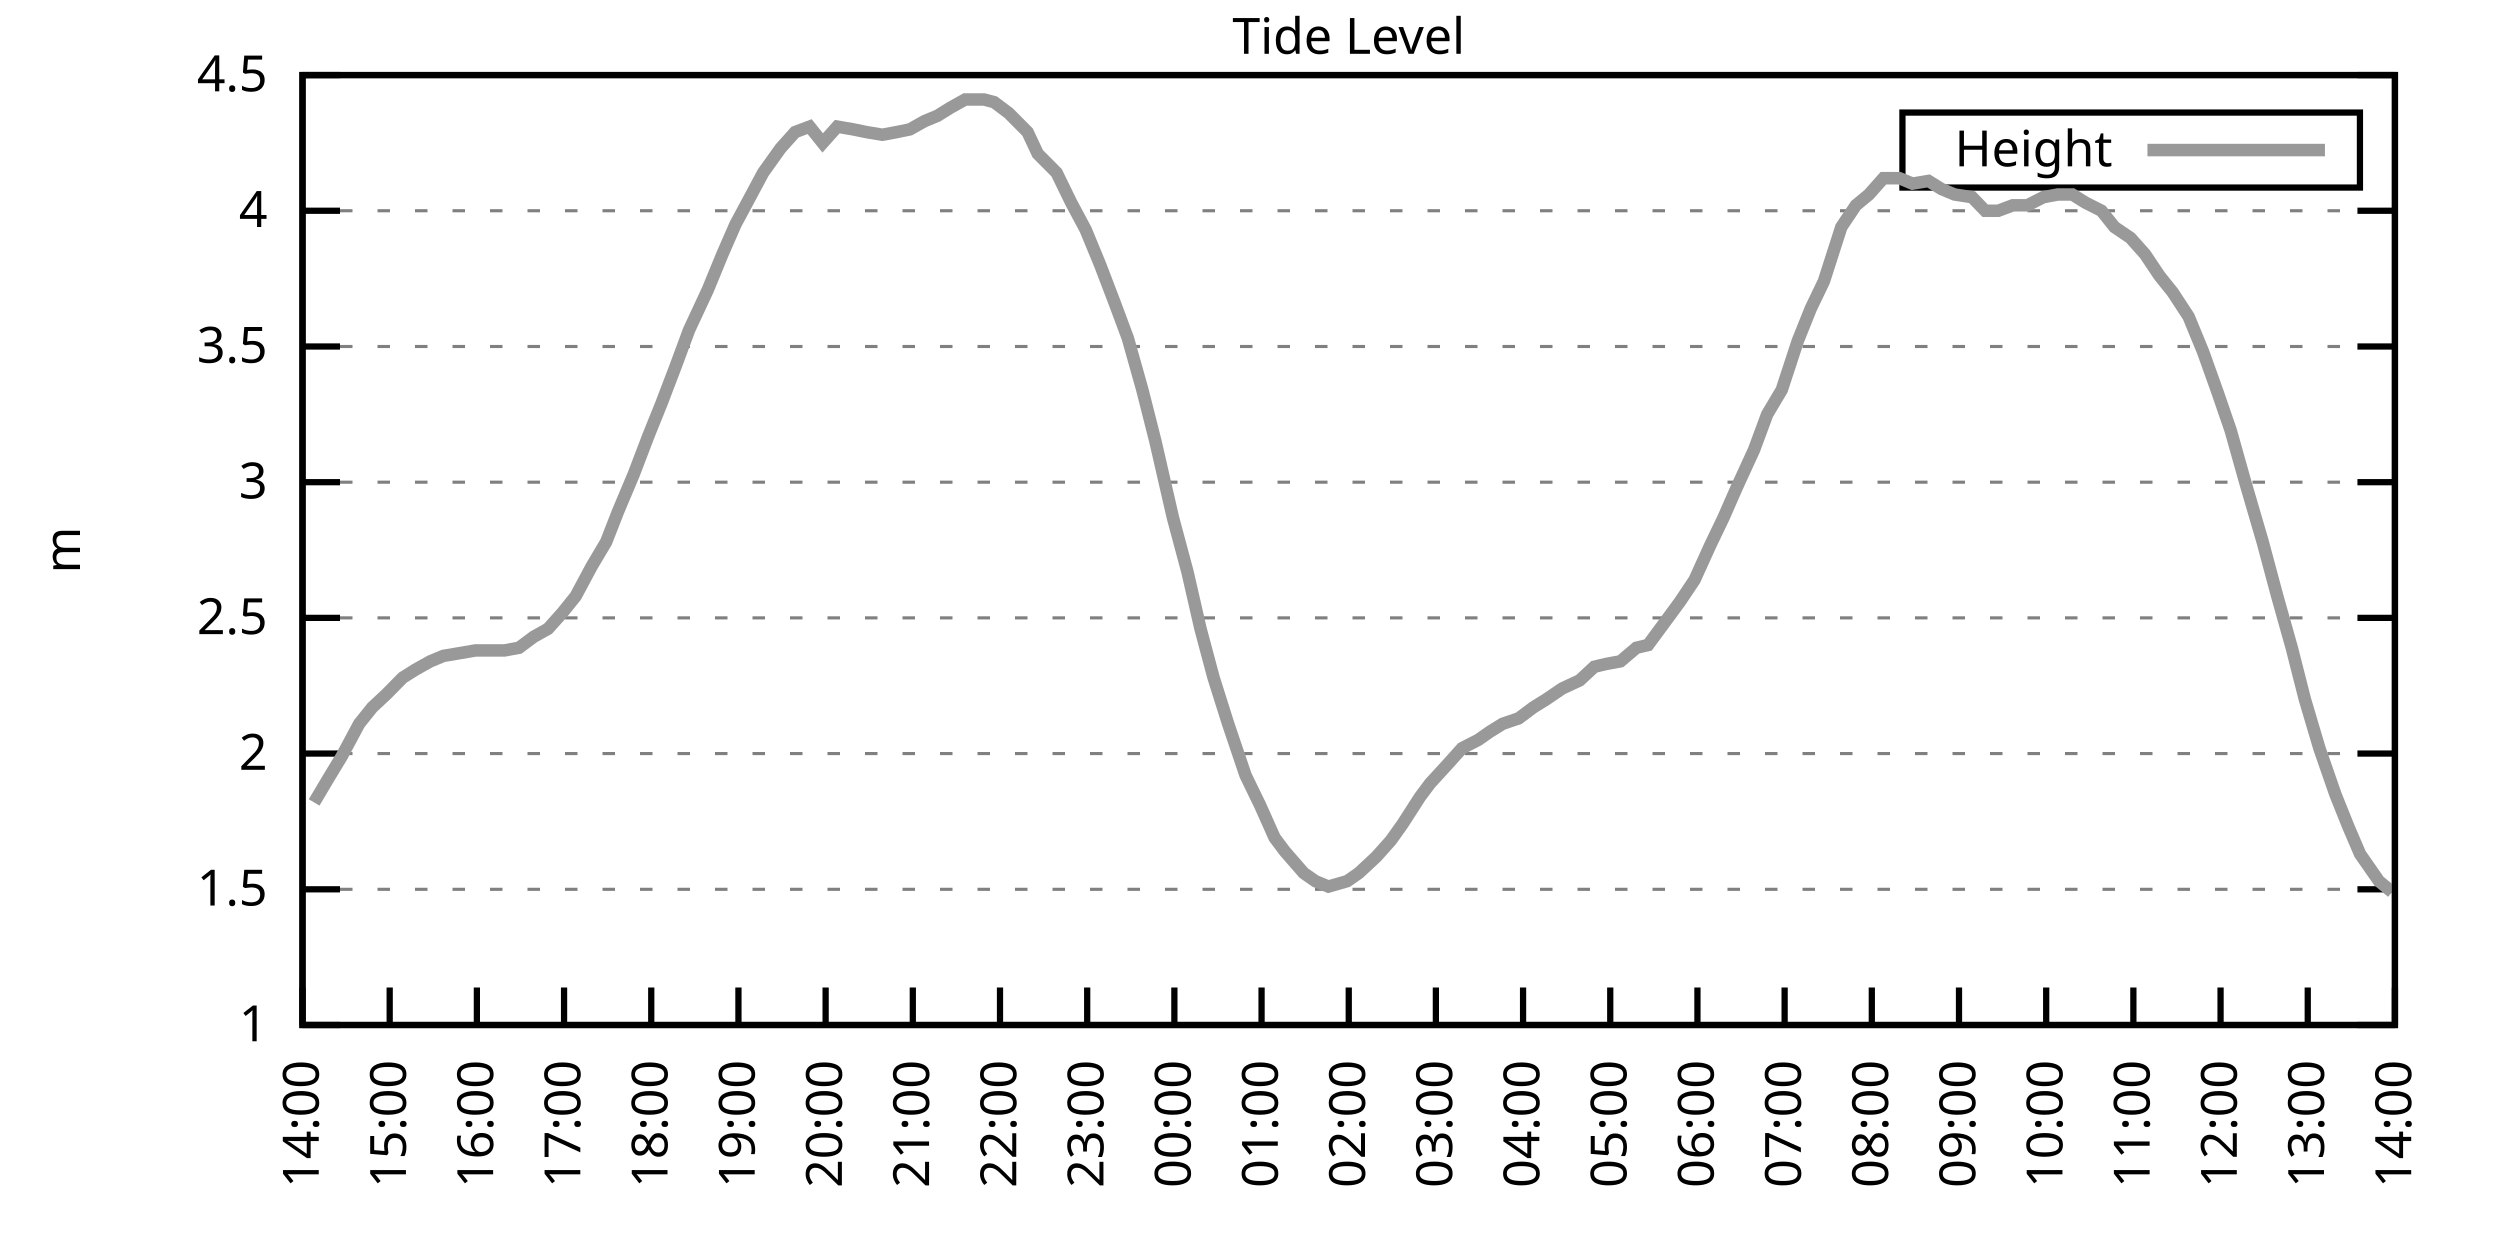
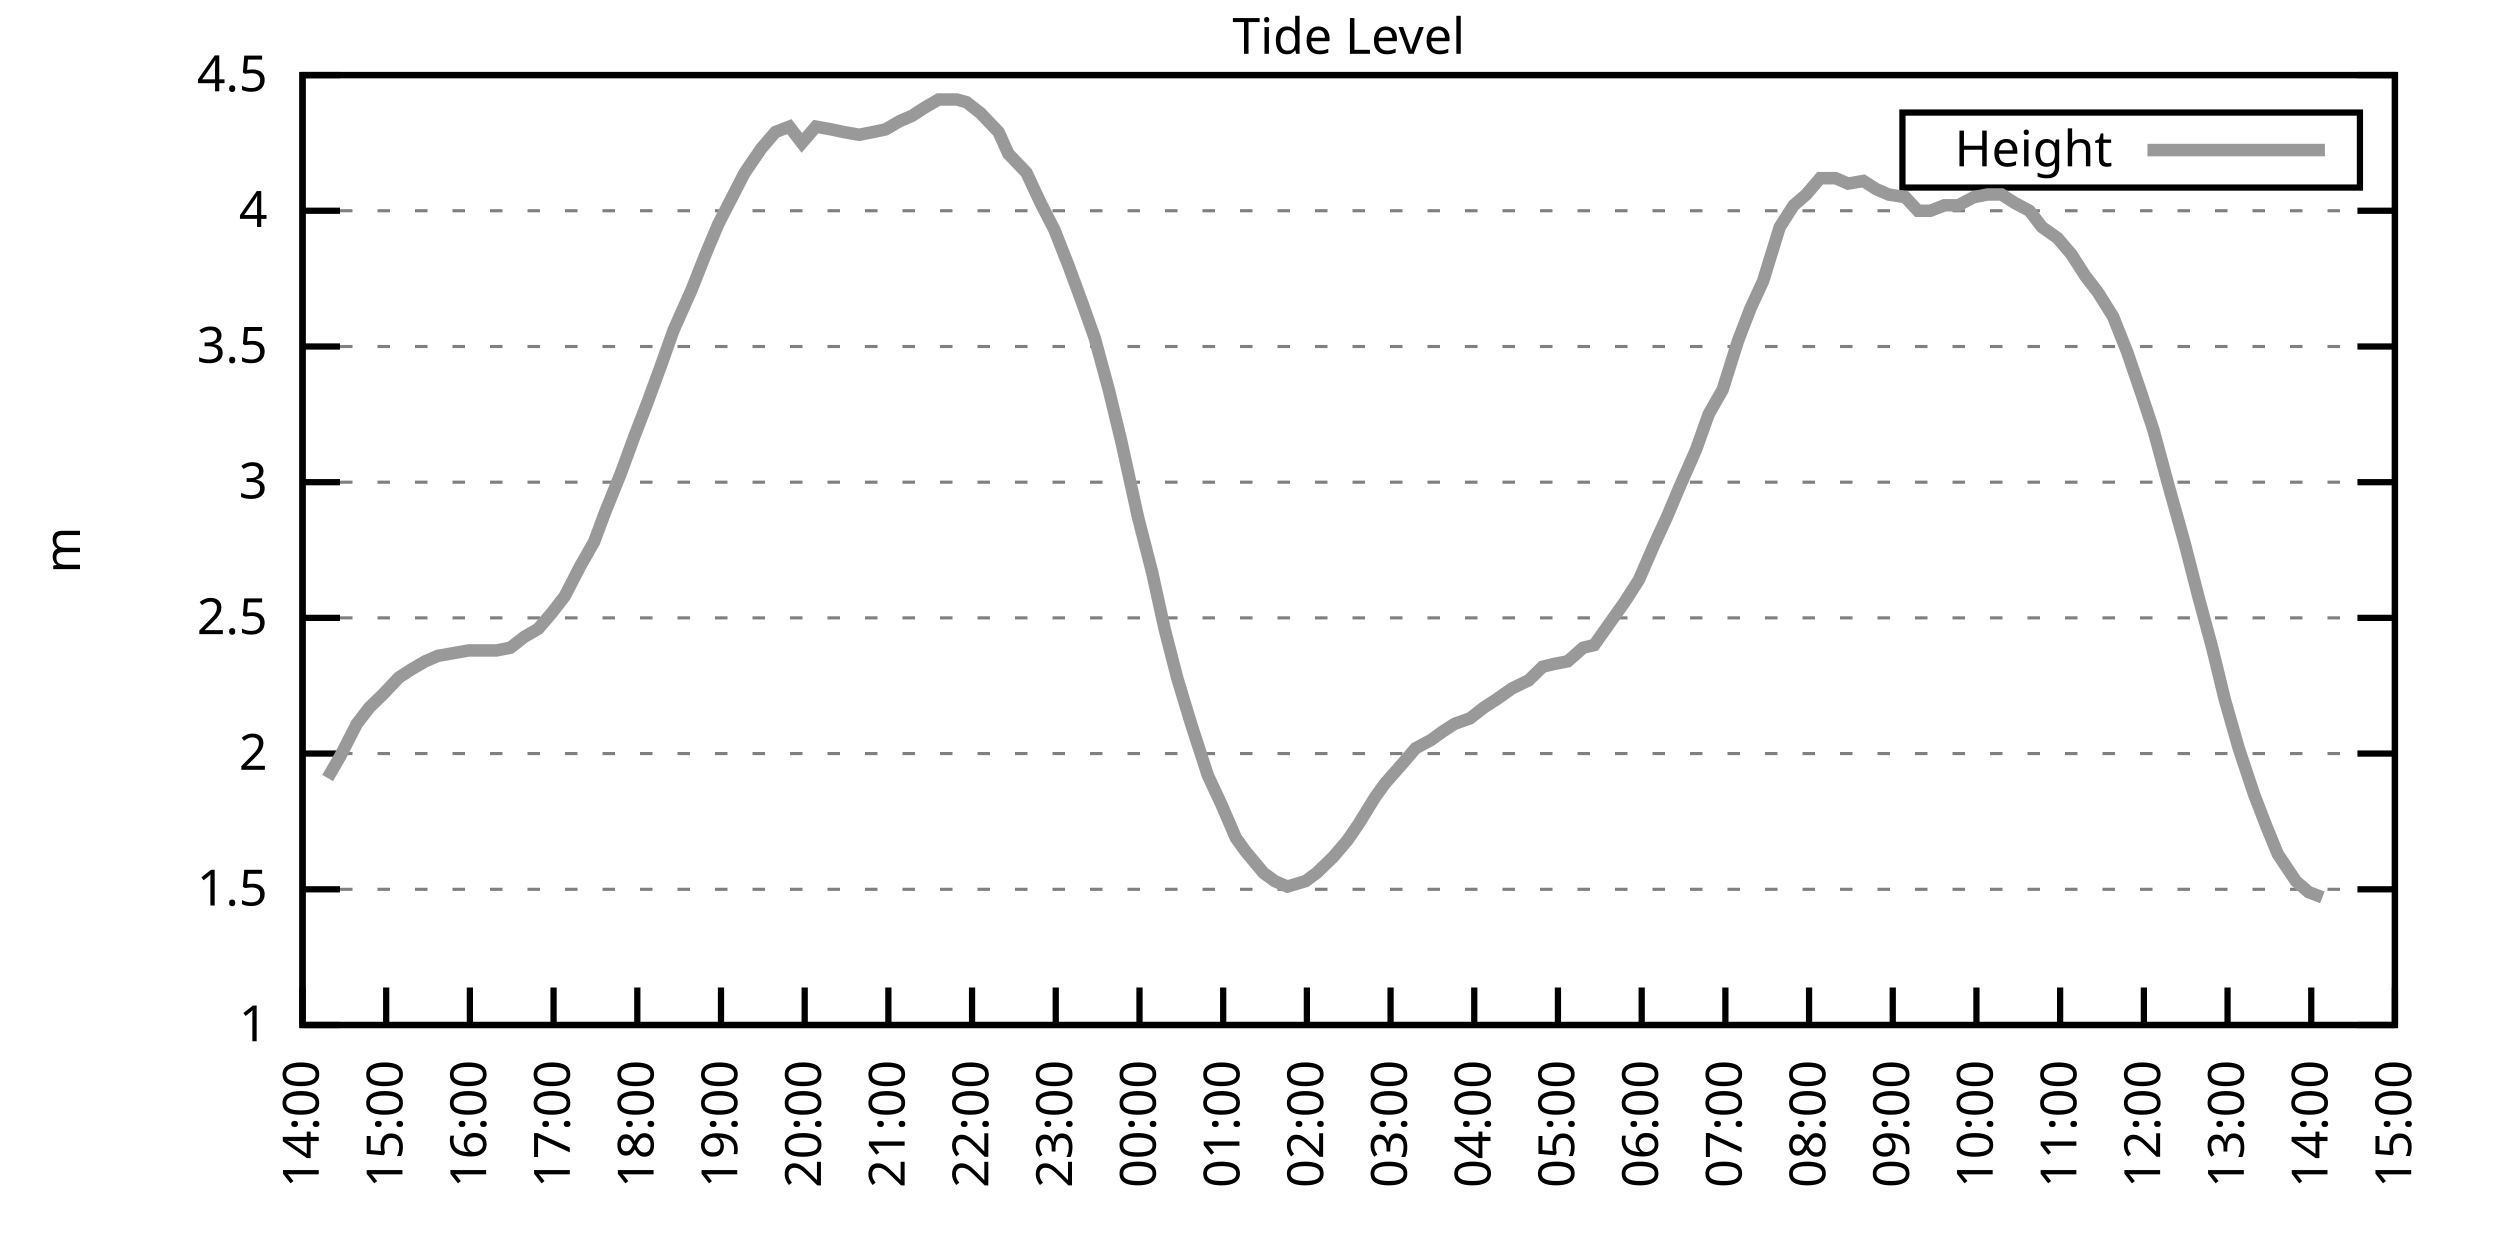
<svg xmlns="http://www.w3.org/2000/svg" xmlns:xlink="http://www.w3.org/1999/xlink" width="400" height="200" viewBox="0 0 400 200">
  <g id="gnuplot_canvas">
    <rect x="0" y="0" width="400" height="200" fill="none" />
    <defs>
      <circle id="gpDot" r="0.5" stroke-width="0.5" stroke="currentColor" />
      <path id="gpPt0" stroke-width="0.333" stroke="currentColor" d="M-1,0 h2 M0,-1 v2" />
      <path id="gpPt1" stroke-width="0.333" stroke="currentColor" d="M-1,-1 L1,1 M1,-1 L-1,1" />
      <path id="gpPt2" stroke-width="0.333" stroke="currentColor" d="M-1,0 L1,0 M0,-1 L0,1 M-1,-1 L1,1 M-1,1 L1,-1" />
      <rect id="gpPt3" stroke-width="0.333" stroke="currentColor" x="-1" y="-1" width="2" height="2" />
      <rect id="gpPt4" stroke-width="0.333" stroke="currentColor" fill="currentColor" x="-1" y="-1" width="2" height="2" />
      <circle id="gpPt5" stroke-width="0.333" stroke="currentColor" cx="0" cy="0" r="1" />
      <use xlink:href="#gpPt5" id="gpPt6" fill="currentColor" stroke="none" />
      <path id="gpPt7" stroke-width="0.333" stroke="currentColor" d="M0,-1.33 L-1.33,0.67 L1.33,0.67 z" />
      <use xlink:href="#gpPt7" id="gpPt8" fill="currentColor" stroke="none" />
      <use xlink:href="#gpPt7" id="gpPt9" stroke="currentColor" transform="rotate(180)" />
      <use xlink:href="#gpPt9" id="gpPt10" fill="currentColor" stroke="none" />
      <use xlink:href="#gpPt3" id="gpPt11" stroke="currentColor" transform="rotate(45)" />
      <use xlink:href="#gpPt11" id="gpPt12" fill="currentColor" stroke="none" />
      <path id="gpPt13" stroke-width="0.333" stroke="currentColor" d="M0,1.330 L1.265,0.411 L0.782,-1.067 L-0.782,-1.076 L-1.265,0.411 z" />
      <use xlink:href="#gpPt13" id="gpPt14" fill="currentColor" stroke="none" />
      <filter id="textbox" filterUnits="objectBoundingBox" x="0" y="0" height="1" width="1">
        <feFlood flood-color="white" flood-opacity="1" result="bgnd" />
        <feComposite in="SourceGraphic" in2="bgnd" operator="atop" />
      </filter>
      <filter id="greybox" filterUnits="objectBoundingBox" x="0" y="0" height="1" width="1">
        <feFlood flood-color="lightgrey" flood-opacity="1" result="grey" />
        <feComposite in="SourceGraphic" in2="grey" operator="atop" />
      </filter>
    </defs>
    <g fill="none" color="white" stroke="currentColor" stroke-width="1.00" stroke-linecap="butt" stroke-linejoin="miter">
</g>
    <g fill="none" color="black" stroke="currentColor" stroke-width="1.00" stroke-linecap="butt" stroke-linejoin="miter">
      <g stroke="none" shape-rendering="crispEdges">
        <polygon fill="rgb(255, 255, 255)" points="48.40,164.00 383.18,164.00 383.18,12.02 48.40,12.02 " />
      </g>
    </g>
    <g fill="none" color="black" stroke="currentColor" stroke-width="1.00" stroke-linecap="butt" stroke-linejoin="miter">
</g>
    <g fill="none" color="black" stroke="black" stroke-width="0.50" stroke-linecap="butt" stroke-linejoin="miter">
</g>
    <g fill="none" color="gray" stroke="currentColor" stroke-width="0.50" stroke-linecap="butt" stroke-linejoin="miter">
      <path stroke="gray" stroke-dasharray="2,4" class="gridline" d="M48.40,164.00 L383.19,164.00  " />
    </g>
    <g fill="none" color="gray" stroke="gray" stroke-width="1.00" stroke-linecap="butt" stroke-linejoin="miter">
</g>
    <g fill="none" color="black" stroke="currentColor" stroke-width="1.00" stroke-linecap="butt" stroke-linejoin="miter">
      <path stroke="black" d="M48.40,164.00 L54.40,164.00 M383.19,164.00 L377.19,164.00  " />
      <g transform="translate(42.80,166.60)" stroke="none" fill="black" font-family="Sans" font-size="8.00" text-anchor="end">
        <text>
          <tspan font-family="Sans"> 1</tspan>
        </text>
      </g>
    </g>
    <g fill="none" color="black" stroke="currentColor" stroke-width="1.00" stroke-linecap="butt" stroke-linejoin="miter">
</g>
    <g fill="none" color="black" stroke="black" stroke-width="0.50" stroke-linecap="butt" stroke-linejoin="miter">
</g>
    <g fill="none" color="gray" stroke="currentColor" stroke-width="0.50" stroke-linecap="butt" stroke-linejoin="miter">
      <path stroke="gray" stroke-dasharray="2,4" class="gridline" d="M48.40,142.29 L383.19,142.29  " />
    </g>
    <g fill="none" color="gray" stroke="gray" stroke-width="1.00" stroke-linecap="butt" stroke-linejoin="miter">
</g>
    <g fill="none" color="black" stroke="currentColor" stroke-width="1.00" stroke-linecap="butt" stroke-linejoin="miter">
      <path stroke="black" d="M48.40,142.29 L54.40,142.29 M383.19,142.29 L377.19,142.29  " />
      <g transform="translate(42.80,144.89)" stroke="none" fill="black" font-family="Sans" font-size="8.00" text-anchor="end">
        <text>
          <tspan font-family="Sans"> 1.5</tspan>
        </text>
      </g>
    </g>
    <g fill="none" color="black" stroke="currentColor" stroke-width="1.00" stroke-linecap="butt" stroke-linejoin="miter">
</g>
    <g fill="none" color="black" stroke="black" stroke-width="0.50" stroke-linecap="butt" stroke-linejoin="miter">
</g>
    <g fill="none" color="gray" stroke="currentColor" stroke-width="0.50" stroke-linecap="butt" stroke-linejoin="miter">
      <path stroke="gray" stroke-dasharray="2,4" class="gridline" d="M48.40,120.57 L383.19,120.57  " />
    </g>
    <g fill="none" color="gray" stroke="gray" stroke-width="1.00" stroke-linecap="butt" stroke-linejoin="miter">
</g>
    <g fill="none" color="black" stroke="currentColor" stroke-width="1.00" stroke-linecap="butt" stroke-linejoin="miter">
      <path stroke="black" d="M48.40,120.57 L54.40,120.57 M383.19,120.57 L377.19,120.57  " />
      <g transform="translate(42.80,123.17)" stroke="none" fill="black" font-family="Sans" font-size="8.00" text-anchor="end">
        <text>
          <tspan font-family="Sans"> 2</tspan>
        </text>
      </g>
    </g>
    <g fill="none" color="black" stroke="currentColor" stroke-width="1.00" stroke-linecap="butt" stroke-linejoin="miter">
</g>
    <g fill="none" color="black" stroke="black" stroke-width="0.50" stroke-linecap="butt" stroke-linejoin="miter">
</g>
    <g fill="none" color="gray" stroke="currentColor" stroke-width="0.50" stroke-linecap="butt" stroke-linejoin="miter">
      <path stroke="gray" stroke-dasharray="2,4" class="gridline" d="M48.40,98.86 L383.19,98.86  " />
    </g>
    <g fill="none" color="gray" stroke="gray" stroke-width="1.00" stroke-linecap="butt" stroke-linejoin="miter">
</g>
    <g fill="none" color="black" stroke="currentColor" stroke-width="1.00" stroke-linecap="butt" stroke-linejoin="miter">
      <path stroke="black" d="M48.40,98.86 L54.40,98.86 M383.19,98.86 L377.19,98.86  " />
      <g transform="translate(42.80,101.46)" stroke="none" fill="black" font-family="Sans" font-size="8.00" text-anchor="end">
        <text>
          <tspan font-family="Sans"> 2.5</tspan>
        </text>
      </g>
    </g>
    <g fill="none" color="black" stroke="currentColor" stroke-width="1.00" stroke-linecap="butt" stroke-linejoin="miter">
</g>
    <g fill="none" color="black" stroke="black" stroke-width="0.50" stroke-linecap="butt" stroke-linejoin="miter">
</g>
    <g fill="none" color="gray" stroke="currentColor" stroke-width="0.50" stroke-linecap="butt" stroke-linejoin="miter">
      <path stroke="gray" stroke-dasharray="2,4" class="gridline" d="M48.40,77.15 L383.19,77.15  " />
    </g>
    <g fill="none" color="gray" stroke="gray" stroke-width="1.00" stroke-linecap="butt" stroke-linejoin="miter">
</g>
    <g fill="none" color="black" stroke="currentColor" stroke-width="1.00" stroke-linecap="butt" stroke-linejoin="miter">
      <path stroke="black" d="M48.40,77.15 L54.40,77.15 M383.19,77.15 L377.19,77.15  " />
      <g transform="translate(42.80,79.75)" stroke="none" fill="black" font-family="Sans" font-size="8.00" text-anchor="end">
        <text>
          <tspan font-family="Sans"> 3</tspan>
        </text>
      </g>
    </g>
    <g fill="none" color="black" stroke="currentColor" stroke-width="1.00" stroke-linecap="butt" stroke-linejoin="miter">
</g>
    <g fill="none" color="black" stroke="black" stroke-width="0.50" stroke-linecap="butt" stroke-linejoin="miter">
</g>
    <g fill="none" color="gray" stroke="currentColor" stroke-width="0.50" stroke-linecap="butt" stroke-linejoin="miter">
      <path stroke="gray" stroke-dasharray="2,4" class="gridline" d="M48.40,55.44 L383.19,55.44  " />
    </g>
    <g fill="none" color="gray" stroke="gray" stroke-width="1.00" stroke-linecap="butt" stroke-linejoin="miter">
</g>
    <g fill="none" color="black" stroke="currentColor" stroke-width="1.00" stroke-linecap="butt" stroke-linejoin="miter">
      <path stroke="black" d="M48.40,55.44 L54.40,55.44 M383.19,55.44 L377.19,55.44  " />
      <g transform="translate(42.80,58.04)" stroke="none" fill="black" font-family="Sans" font-size="8.00" text-anchor="end">
        <text>
          <tspan font-family="Sans"> 3.5</tspan>
        </text>
      </g>
    </g>
    <g fill="none" color="black" stroke="currentColor" stroke-width="1.00" stroke-linecap="butt" stroke-linejoin="miter">
</g>
    <g fill="none" color="black" stroke="black" stroke-width="0.50" stroke-linecap="butt" stroke-linejoin="miter">
</g>
    <g fill="none" color="gray" stroke="currentColor" stroke-width="0.50" stroke-linecap="butt" stroke-linejoin="miter">
      <path stroke="gray" stroke-dasharray="2,4" class="gridline" d="M48.40,33.72 L383.19,33.72  " />
    </g>
    <g fill="none" color="gray" stroke="gray" stroke-width="1.00" stroke-linecap="butt" stroke-linejoin="miter">
</g>
    <g fill="none" color="black" stroke="currentColor" stroke-width="1.00" stroke-linecap="butt" stroke-linejoin="miter">
      <path stroke="black" d="M48.40,33.72 L54.40,33.72 M383.19,33.72 L377.19,33.72  " />
      <g transform="translate(42.80,36.32)" stroke="none" fill="black" font-family="Sans" font-size="8.00" text-anchor="end">
        <text>
          <tspan font-family="Sans"> 4</tspan>
        </text>
      </g>
    </g>
    <g fill="none" color="black" stroke="currentColor" stroke-width="1.00" stroke-linecap="butt" stroke-linejoin="miter">
</g>
    <g fill="none" color="black" stroke="black" stroke-width="0.50" stroke-linecap="butt" stroke-linejoin="miter">
</g>
    <g fill="none" color="gray" stroke="currentColor" stroke-width="0.50" stroke-linecap="butt" stroke-linejoin="miter">
      <path stroke="gray" stroke-dasharray="2,4" class="gridline" d="M48.40,12.01 L383.19,12.01  " />
    </g>
    <g fill="none" color="gray" stroke="gray" stroke-width="1.00" stroke-linecap="butt" stroke-linejoin="miter">
</g>
    <g fill="none" color="black" stroke="currentColor" stroke-width="1.00" stroke-linecap="butt" stroke-linejoin="miter">
      <path stroke="black" d="M48.40,12.01 L54.40,12.01 M383.19,12.01 L377.19,12.01  " />
      <g transform="translate(42.80,14.61)" stroke="none" fill="black" font-family="Sans" font-size="8.00" text-anchor="end">
        <text>
          <tspan font-family="Sans"> 4.5</tspan>
        </text>
      </g>
    </g>
    <g fill="none" color="black" stroke="currentColor" stroke-width="1.00" stroke-linecap="butt" stroke-linejoin="miter">
      <path stroke="black" d="M48.40,164.00 L48.40,158.00  " />
      <g transform="translate(51.00,169.60) rotate(270.00)" stroke="none" fill="black" font-family="Sans" font-size="8.00" text-anchor="end">
        <text>
          <tspan font-family="Sans">14:00</tspan>
        </text>
      </g>
    </g>
    <g fill="none" color="black" stroke="currentColor" stroke-width="1.00" stroke-linecap="butt" stroke-linejoin="miter">
-       <path stroke="black" d="M62.35,164.00 L62.35,158.00  " />
-       <g transform="translate(64.95,169.60) rotate(270.00)" stroke="none" fill="black" font-family="Sans" font-size="8.00" text-anchor="end">
+       <path stroke="black" d="M61.79,164.00 L61.79,158.00  " />
+       <g transform="translate(64.39,169.60) rotate(270.00)" stroke="none" fill="black" font-family="Sans" font-size="8.00" text-anchor="end">
        <text>
          <tspan font-family="Sans">15:00</tspan>
        </text>
      </g>
    </g>
    <g fill="none" color="black" stroke="currentColor" stroke-width="1.00" stroke-linecap="butt" stroke-linejoin="miter">
-       <path stroke="black" d="M76.30,164.00 L76.30,158.00  " />
-       <g transform="translate(78.90,169.60) rotate(270.00)" stroke="none" fill="black" font-family="Sans" font-size="8.00" text-anchor="end">
+       <path stroke="black" d="M75.18,164.00 L75.18,158.00  " />
+       <g transform="translate(77.78,169.60) rotate(270.00)" stroke="none" fill="black" font-family="Sans" font-size="8.00" text-anchor="end">
        <text>
          <tspan font-family="Sans">16:00</tspan>
        </text>
      </g>
    </g>
    <g fill="none" color="black" stroke="currentColor" stroke-width="1.00" stroke-linecap="butt" stroke-linejoin="miter">
-       <path stroke="black" d="M90.25,164.00 L90.25,158.00  " />
-       <g transform="translate(92.85,169.60) rotate(270.00)" stroke="none" fill="black" font-family="Sans" font-size="8.00" text-anchor="end">
+       <path stroke="black" d="M88.57,164.00 L88.57,158.00  " />
+       <g transform="translate(91.17,169.60) rotate(270.00)" stroke="none" fill="black" font-family="Sans" font-size="8.00" text-anchor="end">
        <text>
          <tspan font-family="Sans">17:00</tspan>
        </text>
      </g>
    </g>
    <g fill="none" color="black" stroke="currentColor" stroke-width="1.00" stroke-linecap="butt" stroke-linejoin="miter">
-       <path stroke="black" d="M104.20,164.00 L104.20,158.00  " />
-       <g transform="translate(106.80,169.60) rotate(270.00)" stroke="none" fill="black" font-family="Sans" font-size="8.00" text-anchor="end">
+       <path stroke="black" d="M101.97,164.00 L101.97,158.00  " />
+       <g transform="translate(104.57,169.60) rotate(270.00)" stroke="none" fill="black" font-family="Sans" font-size="8.00" text-anchor="end">
        <text>
          <tspan font-family="Sans">18:00</tspan>
        </text>
      </g>
    </g>
    <g fill="none" color="black" stroke="currentColor" stroke-width="1.00" stroke-linecap="butt" stroke-linejoin="miter">
-       <path stroke="black" d="M118.15,164.00 L118.15,158.00  " />
-       <g transform="translate(120.75,169.60) rotate(270.00)" stroke="none" fill="black" font-family="Sans" font-size="8.00" text-anchor="end">
+       <path stroke="black" d="M115.36,164.00 L115.36,158.00  " />
+       <g transform="translate(117.96,169.60) rotate(270.00)" stroke="none" fill="black" font-family="Sans" font-size="8.00" text-anchor="end">
        <text>
          <tspan font-family="Sans">19:00</tspan>
        </text>
      </g>
    </g>
    <g fill="none" color="black" stroke="currentColor" stroke-width="1.00" stroke-linecap="butt" stroke-linejoin="miter">
-       <path stroke="black" d="M132.10,164.00 L132.10,158.00  " />
-       <g transform="translate(134.70,169.60) rotate(270.00)" stroke="none" fill="black" font-family="Sans" font-size="8.00" text-anchor="end">
+       <path stroke="black" d="M128.75,164.00 L128.75,158.00  " />
+       <g transform="translate(131.35,169.60) rotate(270.00)" stroke="none" fill="black" font-family="Sans" font-size="8.00" text-anchor="end">
        <text>
          <tspan font-family="Sans">20:00</tspan>
        </text>
      </g>
    </g>
    <g fill="none" color="black" stroke="currentColor" stroke-width="1.00" stroke-linecap="butt" stroke-linejoin="miter">
-       <path stroke="black" d="M146.05,164.00 L146.05,158.00  " />
-       <g transform="translate(148.65,169.60) rotate(270.00)" stroke="none" fill="black" font-family="Sans" font-size="8.00" text-anchor="end">
+       <path stroke="black" d="M142.14,164.00 L142.14,158.00  " />
+       <g transform="translate(144.74,169.60) rotate(270.00)" stroke="none" fill="black" font-family="Sans" font-size="8.00" text-anchor="end">
        <text>
          <tspan font-family="Sans">21:00</tspan>
        </text>
      </g>
    </g>
    <g fill="none" color="black" stroke="currentColor" stroke-width="1.00" stroke-linecap="butt" stroke-linejoin="miter">
-       <path stroke="black" d="M160.00,164.00 L160.00,158.00  " />
-       <g transform="translate(162.60,169.60) rotate(270.00)" stroke="none" fill="black" font-family="Sans" font-size="8.00" text-anchor="end">
+       <path stroke="black" d="M155.53,164.00 L155.53,158.00  " />
+       <g transform="translate(158.13,169.60) rotate(270.00)" stroke="none" fill="black" font-family="Sans" font-size="8.00" text-anchor="end">
        <text>
          <tspan font-family="Sans">22:00</tspan>
        </text>
      </g>
    </g>
    <g fill="none" color="black" stroke="currentColor" stroke-width="1.00" stroke-linecap="butt" stroke-linejoin="miter">
-       <path stroke="black" d="M173.95,164.00 L173.95,158.00  " />
-       <g transform="translate(176.55,169.60) rotate(270.00)" stroke="none" fill="black" font-family="Sans" font-size="8.00" text-anchor="end">
+       <path stroke="black" d="M168.92,164.00 L168.92,158.00  " />
+       <g transform="translate(171.52,169.60) rotate(270.00)" stroke="none" fill="black" font-family="Sans" font-size="8.00" text-anchor="end">
        <text>
          <tspan font-family="Sans">23:00</tspan>
        </text>
      </g>
    </g>
    <g fill="none" color="black" stroke="currentColor" stroke-width="1.00" stroke-linecap="butt" stroke-linejoin="miter">
-       <path stroke="black" d="M187.90,164.00 L187.90,158.00  " />
-       <g transform="translate(190.50,169.60) rotate(270.00)" stroke="none" fill="black" font-family="Sans" font-size="8.00" text-anchor="end">
+       <path stroke="black" d="M182.32,164.00 L182.32,158.00  " />
+       <g transform="translate(184.92,169.60) rotate(270.00)" stroke="none" fill="black" font-family="Sans" font-size="8.00" text-anchor="end">
        <text>
          <tspan font-family="Sans">00:00</tspan>
        </text>
      </g>
    </g>
    <g fill="none" color="black" stroke="currentColor" stroke-width="1.00" stroke-linecap="butt" stroke-linejoin="miter">
-       <path stroke="black" d="M201.85,164.00 L201.85,158.00  " />
-       <g transform="translate(204.45,169.60) rotate(270.00)" stroke="none" fill="black" font-family="Sans" font-size="8.00" text-anchor="end">
+       <path stroke="black" d="M195.71,164.00 L195.71,158.00  " />
+       <g transform="translate(198.31,169.60) rotate(270.00)" stroke="none" fill="black" font-family="Sans" font-size="8.00" text-anchor="end">
        <text>
          <tspan font-family="Sans">01:00</tspan>
        </text>
      </g>
    </g>
    <g fill="none" color="black" stroke="currentColor" stroke-width="1.00" stroke-linecap="butt" stroke-linejoin="miter">
-       <path stroke="black" d="M215.80,164.00 L215.80,158.00  " />
-       <g transform="translate(218.40,169.60) rotate(270.00)" stroke="none" fill="black" font-family="Sans" font-size="8.00" text-anchor="end">
+       <path stroke="black" d="M209.10,164.00 L209.10,158.00  " />
+       <g transform="translate(211.70,169.60) rotate(270.00)" stroke="none" fill="black" font-family="Sans" font-size="8.00" text-anchor="end">
        <text>
          <tspan font-family="Sans">02:00</tspan>
        </text>
      </g>
    </g>
    <g fill="none" color="black" stroke="currentColor" stroke-width="1.00" stroke-linecap="butt" stroke-linejoin="miter">
-       <path stroke="black" d="M229.74,164.00 L229.74,158.00  " />
-       <g transform="translate(232.34,169.60) rotate(270.00)" stroke="none" fill="black" font-family="Sans" font-size="8.00" text-anchor="end">
+       <path stroke="black" d="M222.49,164.00 L222.49,158.00  " />
+       <g transform="translate(225.09,169.60) rotate(270.00)" stroke="none" fill="black" font-family="Sans" font-size="8.00" text-anchor="end">
        <text>
          <tspan font-family="Sans">03:00</tspan>
        </text>
      </g>
    </g>
    <g fill="none" color="black" stroke="currentColor" stroke-width="1.00" stroke-linecap="butt" stroke-linejoin="miter">
-       <path stroke="black" d="M243.69,164.00 L243.69,158.00  " />
-       <g transform="translate(246.29,169.60) rotate(270.00)" stroke="none" fill="black" font-family="Sans" font-size="8.00" text-anchor="end">
+       <path stroke="black" d="M235.88,164.00 L235.88,158.00  " />
+       <g transform="translate(238.48,169.60) rotate(270.00)" stroke="none" fill="black" font-family="Sans" font-size="8.00" text-anchor="end">
        <text>
          <tspan font-family="Sans">04:00</tspan>
        </text>
      </g>
    </g>
    <g fill="none" color="black" stroke="currentColor" stroke-width="1.00" stroke-linecap="butt" stroke-linejoin="miter">
-       <path stroke="black" d="M257.64,164.00 L257.64,158.00  " />
-       <g transform="translate(260.24,169.60) rotate(270.00)" stroke="none" fill="black" font-family="Sans" font-size="8.00" text-anchor="end">
+       <path stroke="black" d="M249.27,164.00 L249.27,158.00  " />
+       <g transform="translate(251.87,169.60) rotate(270.00)" stroke="none" fill="black" font-family="Sans" font-size="8.00" text-anchor="end">
        <text>
          <tspan font-family="Sans">05:00</tspan>
        </text>
      </g>
    </g>
    <g fill="none" color="black" stroke="currentColor" stroke-width="1.00" stroke-linecap="butt" stroke-linejoin="miter">
-       <path stroke="black" d="M271.59,164.00 L271.59,158.00  " />
-       <g transform="translate(274.19,169.60) rotate(270.00)" stroke="none" fill="black" font-family="Sans" font-size="8.00" text-anchor="end">
+       <path stroke="black" d="M262.67,164.00 L262.67,158.00  " />
+       <g transform="translate(265.27,169.60) rotate(270.00)" stroke="none" fill="black" font-family="Sans" font-size="8.00" text-anchor="end">
        <text>
          <tspan font-family="Sans">06:00</tspan>
        </text>
      </g>
    </g>
    <g fill="none" color="black" stroke="currentColor" stroke-width="1.00" stroke-linecap="butt" stroke-linejoin="miter">
-       <path stroke="black" d="M285.54,164.00 L285.54,158.00  " />
-       <g transform="translate(288.14,169.60) rotate(270.00)" stroke="none" fill="black" font-family="Sans" font-size="8.00" text-anchor="end">
+       <path stroke="black" d="M276.06,164.00 L276.06,158.00  " />
+       <g transform="translate(278.66,169.60) rotate(270.00)" stroke="none" fill="black" font-family="Sans" font-size="8.00" text-anchor="end">
        <text>
          <tspan font-family="Sans">07:00</tspan>
        </text>
      </g>
    </g>
    <g fill="none" color="black" stroke="currentColor" stroke-width="1.00" stroke-linecap="butt" stroke-linejoin="miter">
-       <path stroke="black" d="M299.49,164.00 L299.49,158.00  " />
-       <g transform="translate(302.09,169.60) rotate(270.00)" stroke="none" fill="black" font-family="Sans" font-size="8.00" text-anchor="end">
+       <path stroke="black" d="M289.45,164.00 L289.45,158.00  " />
+       <g transform="translate(292.05,169.60) rotate(270.00)" stroke="none" fill="black" font-family="Sans" font-size="8.00" text-anchor="end">
        <text>
          <tspan font-family="Sans">08:00</tspan>
        </text>
      </g>
    </g>
    <g fill="none" color="black" stroke="currentColor" stroke-width="1.00" stroke-linecap="butt" stroke-linejoin="miter">
-       <path stroke="black" d="M313.44,164.00 L313.44,158.00  " />
-       <g transform="translate(316.04,169.60) rotate(270.00)" stroke="none" fill="black" font-family="Sans" font-size="8.00" text-anchor="end">
+       <path stroke="black" d="M302.84,164.00 L302.84,158.00  " />
+       <g transform="translate(305.44,169.60) rotate(270.00)" stroke="none" fill="black" font-family="Sans" font-size="8.00" text-anchor="end">
        <text>
          <tspan font-family="Sans">09:00</tspan>
        </text>
      </g>
    </g>
    <g fill="none" color="black" stroke="currentColor" stroke-width="1.00" stroke-linecap="butt" stroke-linejoin="miter">
-       <path stroke="black" d="M327.39,164.00 L327.39,158.00  " />
-       <g transform="translate(329.99,169.60) rotate(270.00)" stroke="none" fill="black" font-family="Sans" font-size="8.00" text-anchor="end">
+       <path stroke="black" d="M316.23,164.00 L316.23,158.00  " />
+       <g transform="translate(318.83,169.60) rotate(270.00)" stroke="none" fill="black" font-family="Sans" font-size="8.00" text-anchor="end">
        <text>
          <tspan font-family="Sans">10:00</tspan>
        </text>
      </g>
    </g>
    <g fill="none" color="black" stroke="currentColor" stroke-width="1.00" stroke-linecap="butt" stroke-linejoin="miter">
-       <path stroke="black" d="M341.34,164.00 L341.34,158.00  " />
-       <g transform="translate(343.94,169.60) rotate(270.00)" stroke="none" fill="black" font-family="Sans" font-size="8.00" text-anchor="end">
+       <path stroke="black" d="M329.62,164.00 L329.62,158.00  " />
+       <g transform="translate(332.22,169.60) rotate(270.00)" stroke="none" fill="black" font-family="Sans" font-size="8.00" text-anchor="end">
        <text>
          <tspan font-family="Sans">11:00</tspan>
        </text>
      </g>
    </g>
    <g fill="none" color="black" stroke="currentColor" stroke-width="1.00" stroke-linecap="butt" stroke-linejoin="miter">
-       <path stroke="black" d="M355.29,164.00 L355.29,158.00  " />
-       <g transform="translate(357.89,169.60) rotate(270.00)" stroke="none" fill="black" font-family="Sans" font-size="8.00" text-anchor="end">
+       <path stroke="black" d="M343.02,164.00 L343.02,158.00  " />
+       <g transform="translate(345.62,169.60) rotate(270.00)" stroke="none" fill="black" font-family="Sans" font-size="8.00" text-anchor="end">
        <text>
          <tspan font-family="Sans">12:00</tspan>
        </text>
      </g>
    </g>
    <g fill="none" color="black" stroke="currentColor" stroke-width="1.00" stroke-linecap="butt" stroke-linejoin="miter">
-       <path stroke="black" d="M369.24,164.00 L369.24,158.00  " />
-       <g transform="translate(371.84,169.60) rotate(270.00)" stroke="none" fill="black" font-family="Sans" font-size="8.00" text-anchor="end">
+       <path stroke="black" d="M356.41,164.00 L356.41,158.00  " />
+       <g transform="translate(359.01,169.60) rotate(270.00)" stroke="none" fill="black" font-family="Sans" font-size="8.00" text-anchor="end">
        <text>
          <tspan font-family="Sans">13:00</tspan>
+         </text>
+       </g>
+     </g>
+     <g fill="none" color="black" stroke="currentColor" stroke-width="1.00" stroke-linecap="butt" stroke-linejoin="miter">
+       <path stroke="black" d="M369.80,164.00 L369.80,158.00  " />
+       <g transform="translate(372.40,169.60) rotate(270.00)" stroke="none" fill="black" font-family="Sans" font-size="8.00" text-anchor="end">
+         <text>
+           <tspan font-family="Sans">14:00</tspan>
        </text>
      </g>
    </g>
    <g fill="none" color="black" stroke="currentColor" stroke-width="1.00" stroke-linecap="butt" stroke-linejoin="miter">
      <path stroke="black" d="M383.19,164.00 L383.19,158.00  " />
      <g transform="translate(385.79,169.60) rotate(270.00)" stroke="none" fill="black" font-family="Sans" font-size="8.00" text-anchor="end">
        <text>
-           <tspan font-family="Sans">14:00</tspan>
+           <tspan font-family="Sans">15:00</tspan>
        </text>
      </g>
    </g>
    <g fill="none" color="black" stroke="currentColor" stroke-width="1.00" stroke-linecap="butt" stroke-linejoin="miter">
</g>
    <g fill="none" color="black" stroke="currentColor" stroke-width="1.00" stroke-linecap="butt" stroke-linejoin="miter">
      <path stroke="black" d="M48.40,12.01 L48.40,164.00 L383.19,164.00 L383.19,12.01 L48.40,12.01 Z  " />
    </g>
    <g fill="none" color="black" stroke="currentColor" stroke-width="1.00" stroke-linecap="butt" stroke-linejoin="miter">
</g>
    <g fill="none" color="black" stroke="currentColor" stroke-width="1.00" stroke-linecap="butt" stroke-linejoin="miter">
      <path stroke="black" d="M304.39,30.01 L304.39,18.01 L377.59,18.01 L377.59,30.01 L304.39,30.01 Z  " />
    </g>
    <g id="Tide_level_plot_1">
      <g fill="none" color="white" stroke="black" stroke-width="2.00" stroke-linecap="butt" stroke-linejoin="miter">
</g>
      <g fill="none" color="black" stroke="currentColor" stroke-width="2.00" stroke-linecap="butt" stroke-linejoin="miter">
        <g transform="translate(337.99,26.61)" stroke="none" fill="black" font-family="Sans" font-size="8.00" text-anchor="end">
          <text>
            <tspan font-family="Sans">Height</tspan>
          </text>
        </g>
      </g>
      <g fill="none" color="black" stroke="currentColor" stroke-width="2.00" stroke-linecap="butt" stroke-linejoin="miter">
-         <path stroke="rgb(153, 153, 153)" d="M343.59,24.01 L371.99,24.01 M50.26,128.39 L52.58,124.48 L54.68,121.01 L57.47,115.80 L59.56,113.19 L61.88,111.02   L64.44,108.42 L66.53,107.11 L68.86,105.81 L70.95,104.94 L73.51,104.51 L76.07,104.07 L78.39,104.07 L80.72,104.07   L83.04,103.64 L85.37,101.90 L87.69,100.60 L90.02,97.99 L92.11,95.39 L94.67,90.61 L96.99,86.70 L98.85,81.93   L101.41,75.85 L103.73,69.77 L105.83,64.56 L108.15,58.48 L110.24,52.83 L113.27,46.32 L115.59,40.67 L117.68,35.89   L120.01,31.55 L122.10,27.64 L124.89,23.73 L127.22,21.13 L129.54,20.26 L131.63,22.87 L133.96,20.26 L136.51,20.70   L138.61,21.13 L141.16,21.56 L143.49,21.13 L145.58,20.70 L147.91,19.39 L150.00,18.52 L152.09,17.22 L154.42,15.92   L157.44,15.92 L159.07,16.35 L161.39,18.09 L164.41,21.13 L166.04,24.60 L169.06,27.64 L171.39,32.42 L173.71,36.76   L176.04,42.41 L178.36,48.49 L180.46,54.13 L182.78,62.38 L184.87,70.63 L187.66,82.79 L189.99,91.48 L192.08,100.60   L194.17,108.42 L196.50,115.80 L199.29,124.05 L201.61,128.83 L203.94,134.04 L205.57,136.21 L208.59,139.68 L210.45,140.98   L212.54,141.85 L215.56,140.98 L217.42,139.68 L220.21,137.08 L222.54,134.47 L224.40,131.86 L227.19,127.52 L228.81,125.35   L231.60,122.31 L233.93,119.71 L236.49,118.40 L238.35,117.10 L240.44,115.80 L243.00,114.93 L245.32,113.19 L247.41,111.89   L249.97,110.15 L252.76,108.85 L255.09,106.68 L256.95,106.24 L259.27,105.81 L261.83,103.64 L263.69,103.20 L266.25,99.73   L268.80,96.26 L271.13,92.78 L273.69,87.14 L275.78,82.79 L277.87,78.02 L280.66,71.94 L282.75,66.29 L285.08,62.38   L287.64,54.57 L289.73,49.36 L291.82,45.01 L294.61,36.33 L296.94,32.85 L299.03,31.12 L301.35,28.51 L303.91,28.51   L306.00,29.38 L308.56,28.95 L310.65,30.25 L312.74,31.12 L315.53,31.55 L317.63,33.72 L319.72,33.72 L322.04,32.85   L324.37,32.85 L326.93,31.55 L329.25,31.12 L331.58,31.12 L333.67,32.42 L336.23,33.72 L338.32,36.33 L340.88,38.07   L343.20,40.67 L345.53,44.15 L347.62,46.75 L350.18,50.66 L352.50,56.30 L354.83,62.82 L356.92,68.90 L359.24,77.15   L362.03,86.70 L364.36,95.39 L366.68,103.64 L368.78,111.89 L371.10,119.71 L373.66,127.09 L375.75,132.30 L377.61,136.64   L380.63,140.98 L382.73,142.72  " />
+         <path stroke="rgb(153, 153, 153)" d="M343.59,24.01 L371.99,24.01 M52.42,124.48 L54.43,121.01 L57.10,115.80 L59.11,113.19 L61.35,111.02 L63.80,108.42   L65.81,107.11 L68.04,105.81 L70.05,104.94 L72.50,104.51 L74.96,104.07 L77.19,104.07 L79.42,104.07 L81.66,103.64   L83.89,101.90 L86.12,100.60 L88.35,97.99 L90.36,95.39 L92.82,90.61 L95.05,86.70 L96.83,81.93 L99.29,75.85   L101.52,69.77 L103.53,64.56 L105.76,58.48 L107.77,52.83 L110.67,46.32 L112.90,40.67 L114.91,35.89 L117.14,31.55   L119.15,27.64 L121.83,23.73 L124.06,21.13 L126.29,20.26 L128.30,22.87 L130.54,20.26 L132.99,20.70 L135.00,21.13   L137.45,21.56 L139.69,21.13 L141.69,20.70 L143.93,19.39 L145.94,18.52 L147.94,17.22 L150.18,15.92 L153.08,15.92   L154.64,16.35 L156.87,18.09 L159.77,21.13 L161.34,24.60 L164.24,27.64 L166.47,32.42 L168.70,36.76 L170.93,42.41   L173.17,48.49 L175.17,54.13 L177.41,62.38 L179.41,70.63 L182.09,82.79 L184.32,91.48 L186.33,100.60 L188.34,108.42   L190.57,115.80 L193.25,124.05 L195.48,128.83 L197.72,134.04 L199.28,136.21 L202.18,139.68 L203.97,140.98 L205.97,141.85   L208.88,140.98 L210.66,139.68 L213.34,137.08 L215.57,134.47 L217.36,131.86 L220.04,127.52 L221.60,125.35 L224.28,122.31   L226.51,119.71 L228.96,118.40 L230.75,117.10 L232.76,115.80 L235.21,114.93 L237.44,113.19 L239.45,111.89 L241.91,110.15   L244.59,108.85 L246.82,106.68 L248.60,106.24 L250.84,105.81 L253.29,103.64 L255.08,103.20 L257.53,99.73 L259.99,96.26   L262.22,92.78 L264.67,87.14 L266.68,82.79 L268.69,78.02 L271.37,71.94 L273.38,66.29 L275.61,62.38 L278.07,54.57   L280.07,49.36 L282.08,45.01 L284.76,36.33 L286.99,32.85 L289.00,31.12 L291.23,28.51 L293.69,28.51 L295.70,29.38   L298.15,28.95 L300.16,30.25 L302.17,31.12 L304.85,31.55 L306.86,33.72 L308.87,33.72 L311.10,32.85 L313.33,32.85   L315.79,31.55 L318.02,31.12 L320.25,31.12 L322.26,32.42 L324.71,33.72 L326.72,36.33 L329.18,38.07 L331.41,40.67   L333.64,44.15 L335.65,46.75 L338.10,50.66 L340.34,56.30 L342.57,62.82 L344.58,68.90 L346.81,77.15 L349.49,86.70   L351.72,95.39 L353.95,103.64 L355.96,111.89 L358.19,119.71 L360.65,127.09 L362.66,132.30 L364.44,136.64 L367.34,140.98   L369.35,142.72 L371.58,143.59  " />
      </g>
    </g>
    <g fill="none" color="black" stroke="currentColor" stroke-width="2.00" stroke-linecap="butt" stroke-linejoin="miter">
</g>
    <g fill="none" color="black" stroke="black" stroke-width="1.00" stroke-linecap="butt" stroke-linejoin="miter">
</g>
    <g fill="none" color="black" stroke="currentColor" stroke-width="1.00" stroke-linecap="butt" stroke-linejoin="miter">
      <path stroke="black" d="M48.40,12.01 L48.40,164.00 L383.19,164.00 L383.19,12.01 L48.40,12.01 Z  " />
      <g transform="translate(12.80,88.01) rotate(270.00)" stroke="none" fill="black" font-family="Sans" font-size="8.00" text-anchor="middle">
        <text>
          <tspan font-family="Sans">m</tspan>
        </text>
      </g>
    </g>
    <g fill="none" color="black" stroke="currentColor" stroke-width="1.00" stroke-linecap="butt" stroke-linejoin="miter">
</g>
    <g fill="none" color="black" stroke="currentColor" stroke-width="1.00" stroke-linecap="butt" stroke-linejoin="miter">
      <g transform="translate(215.79,8.61)" stroke="none" fill="black" font-family="Sans" font-size="8.00" text-anchor="middle">
        <text>
          <tspan font-family="Sans">Tide Level</tspan>
        </text>
      </g>
    </g>
    <g fill="none" color="black" stroke="currentColor" stroke-width="1.00" stroke-linecap="butt" stroke-linejoin="miter">
</g>
  </g>
</svg>
